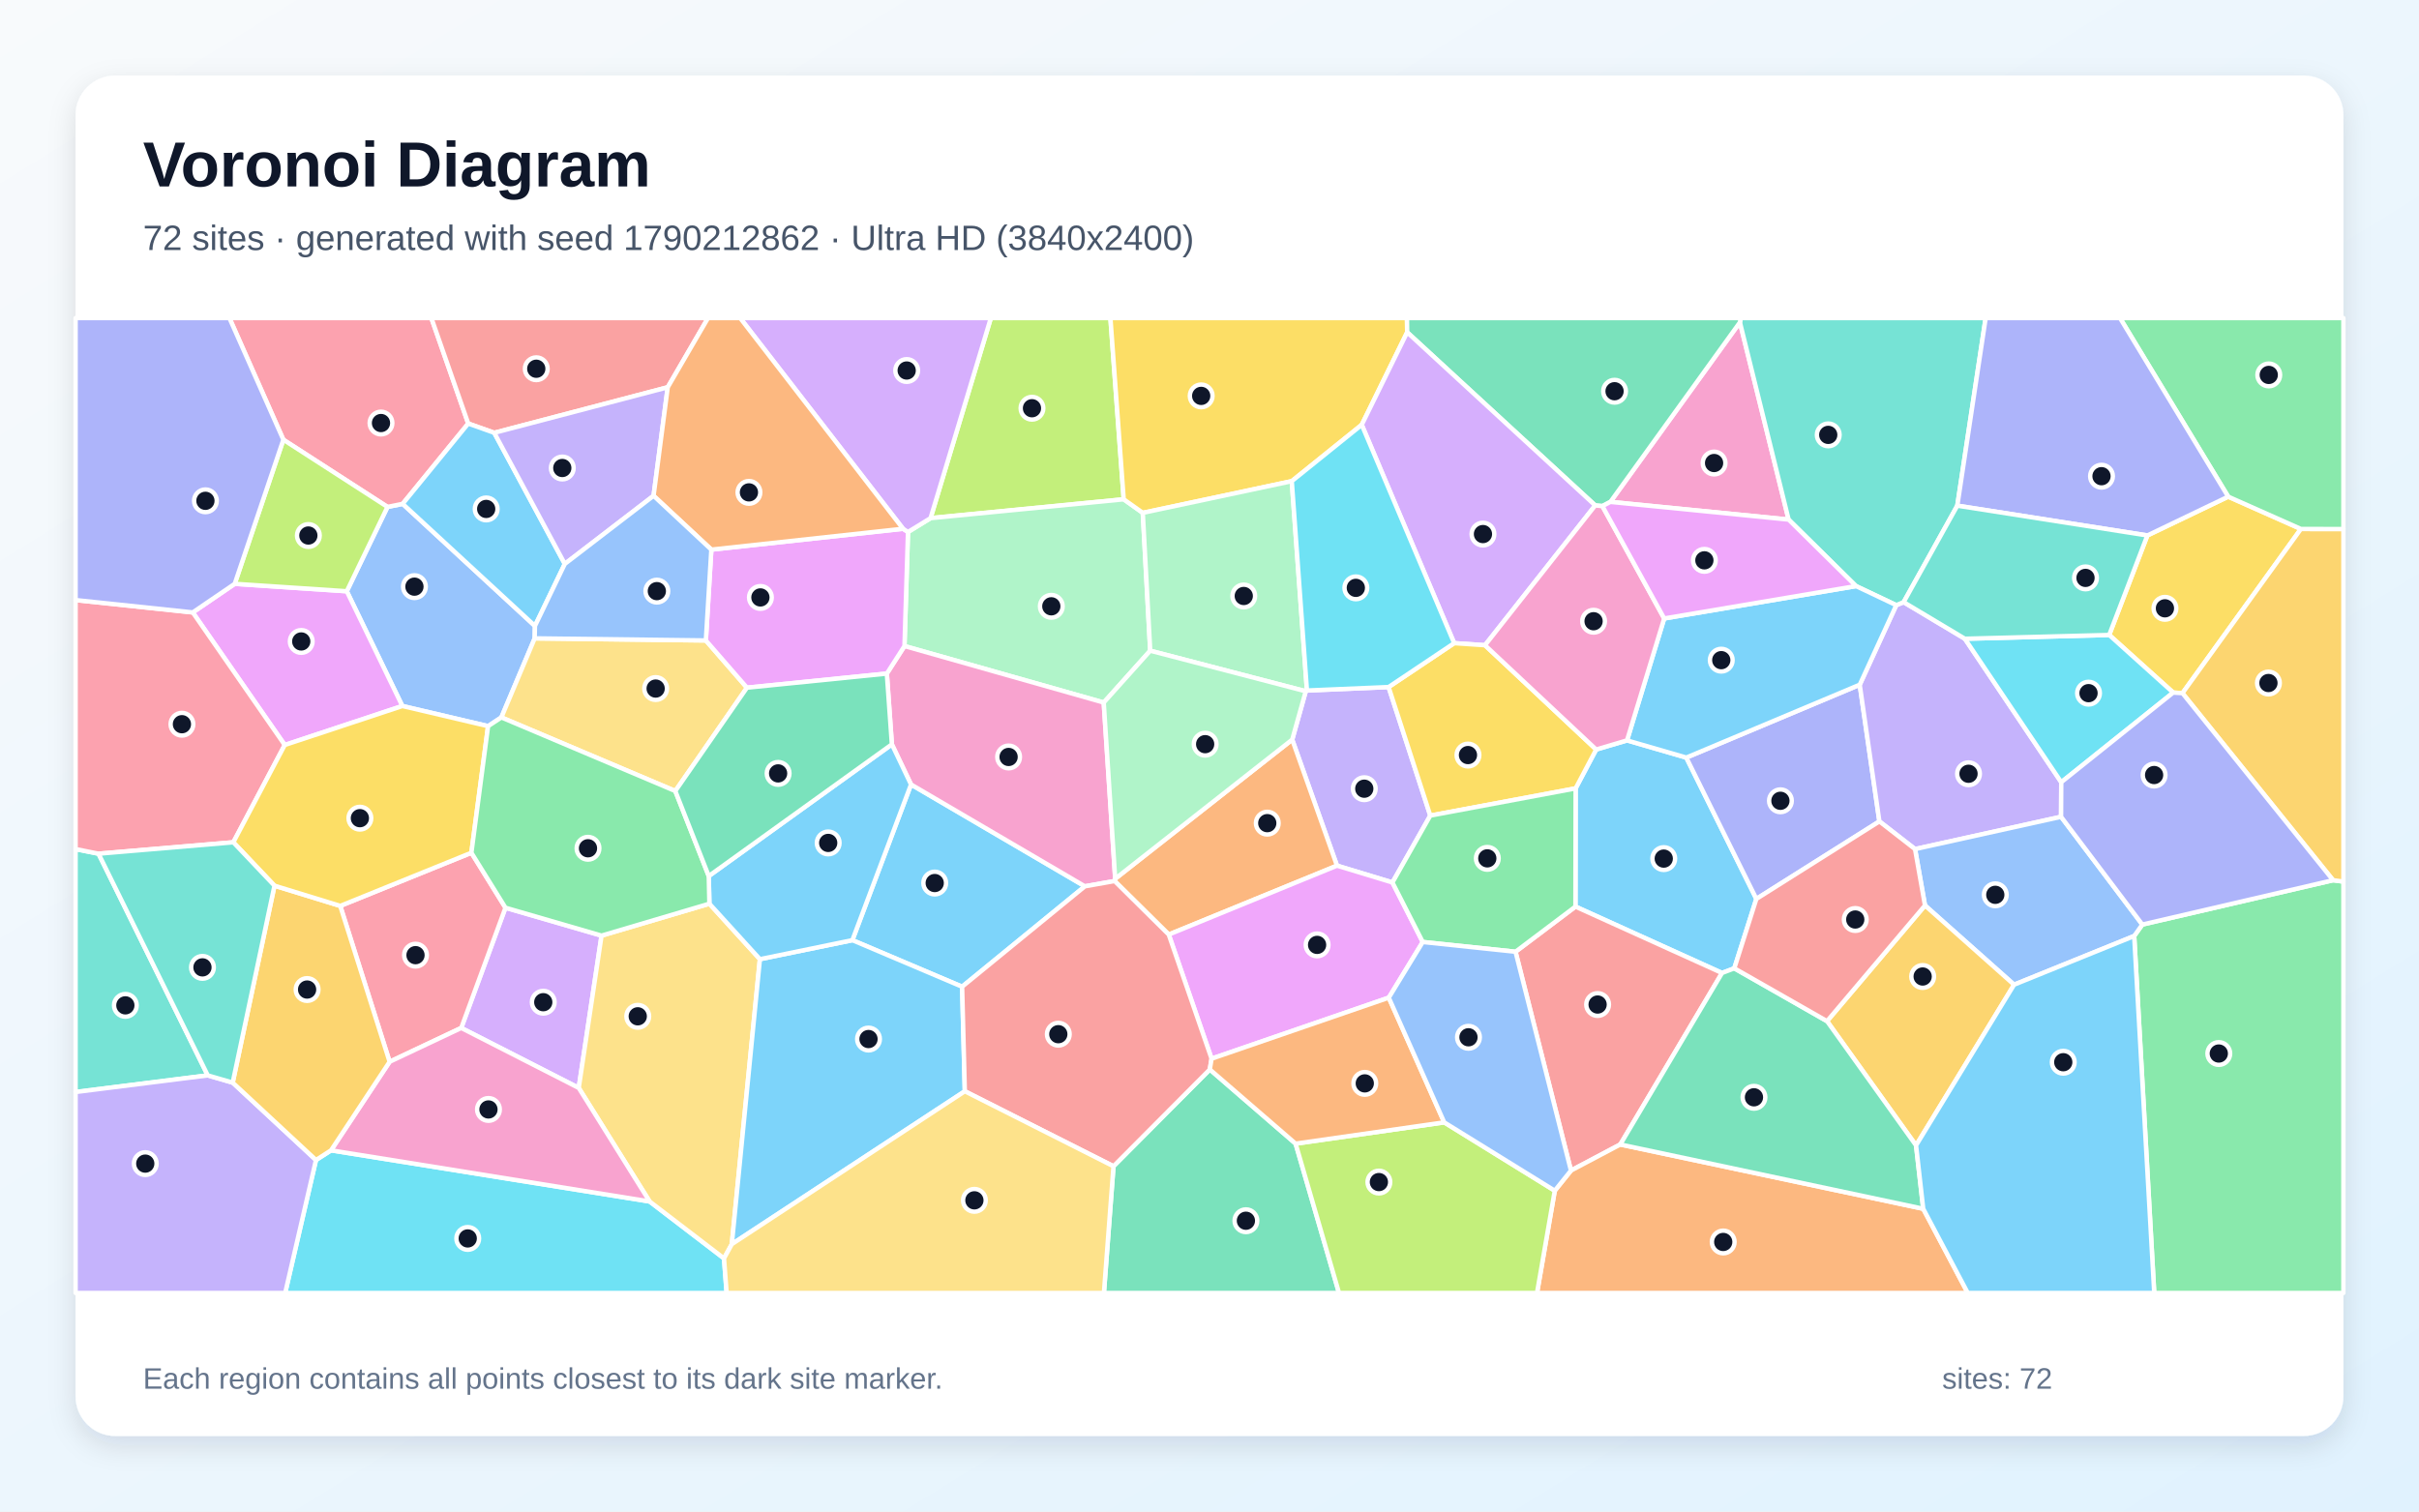
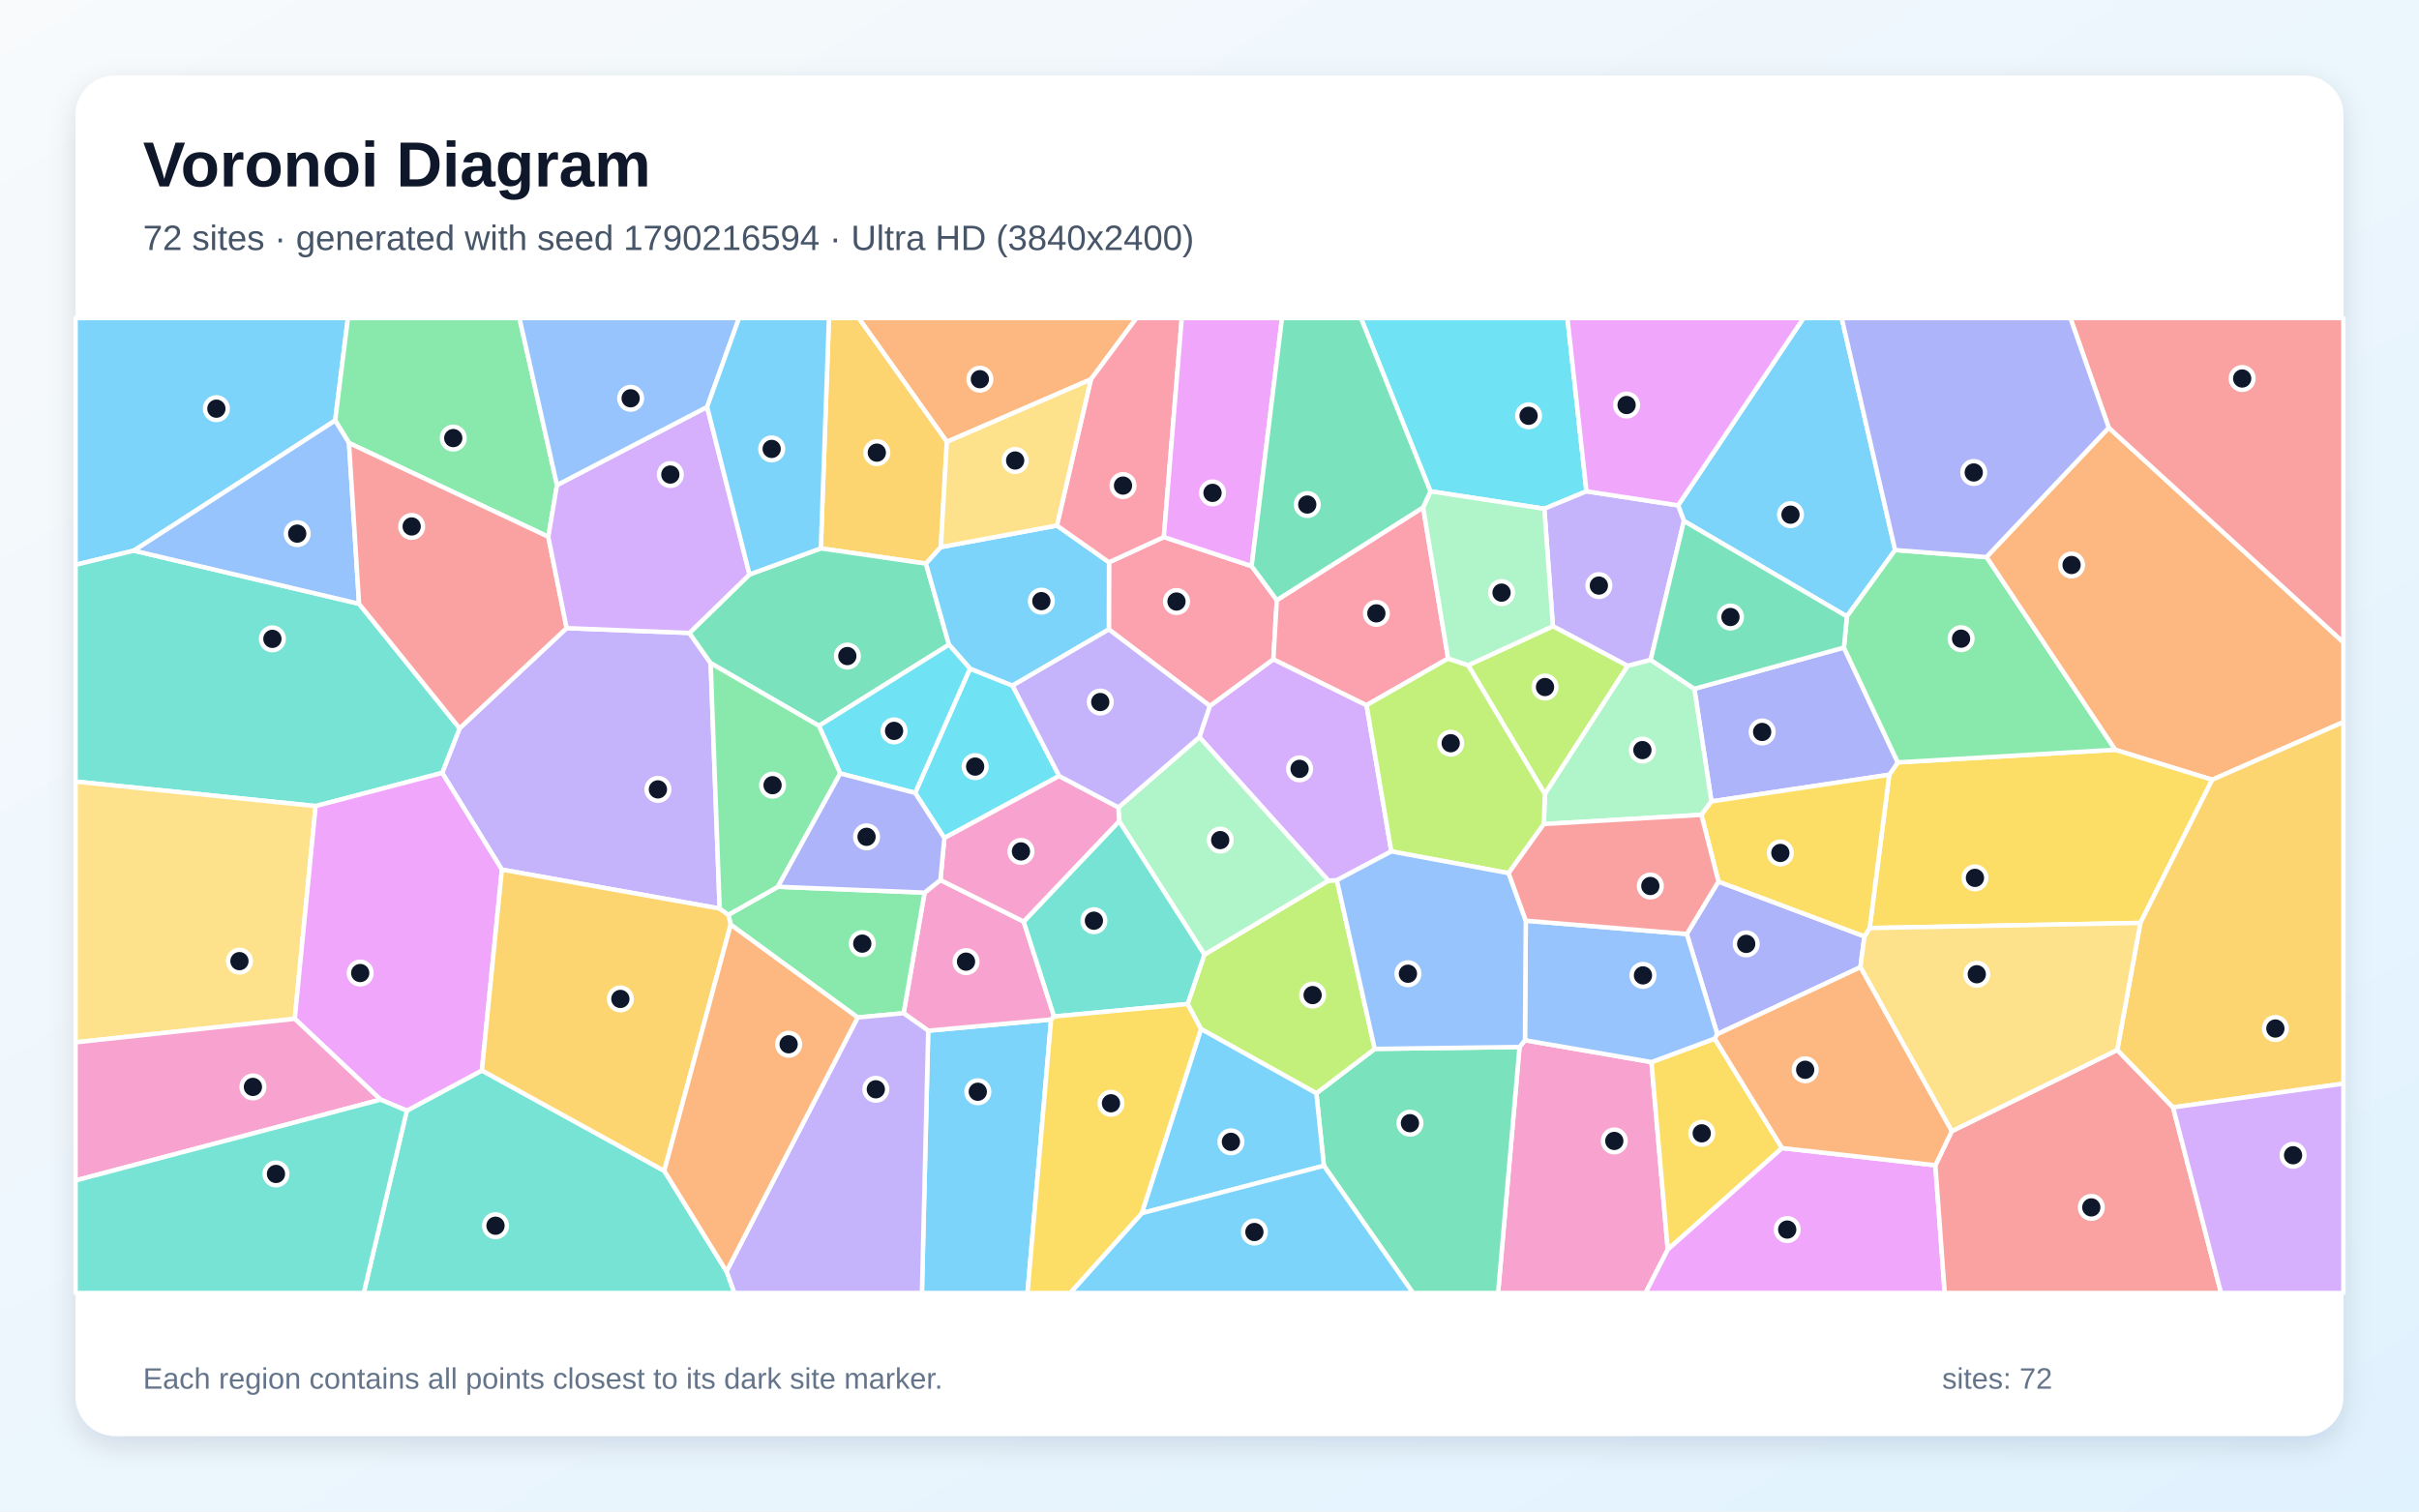
<svg xmlns="http://www.w3.org/2000/svg" width="3840" height="2400" viewBox="0 0 3840 2400" role="img" aria-labelledby="title description">
  <defs>
    <linearGradient id="background" x1="0" y1="0" x2="1" y2="1">
      <stop stop-color="#F8FAFC" />
      <stop offset="1" stop-color="#E0F2FE" />
    </linearGradient>
    <filter id="shadow" x="-5%" y="-5%" width="110%" height="110%">
      <feDropShadow dx="0" dy="15" stdDeviation="22" flood-color="#0F172A" flood-opacity=".12" />
    </filter>
  </defs>
  <rect width="3840" height="2400" fill="url(#background)" />
  <rect x="120" y="120" width="3600" height="2160" rx="63" fill="#FFFFFF" filter="url(#shadow)" />
  <g font-family="Arial, sans-serif">
    <text x="227" y="296" font-size="101" font-weight="700" fill="#0F172A">Voronoi Diagram</text>
-     <text x="227" y="397" font-size="56" fill="#475569">72 sites · generated with seed 1790212862 · Ultra HD (3840x2400)</text>
+     <text x="227" y="397" font-size="56" fill="#475569">72 sites · generated with seed 1790216594 · Ultra HD (3840x2400)</text>
  </g>
  <g stroke="#FFFFFF" stroke-width="7" stroke-linejoin="round">
-     <polygon points="2501.2,1251.8 2533.8,1190.1 2582.8,1175.6 2676.9,1202.9 2788.1,1427.3 2753.1,1537.5 2733.6,1544.9 2500.9,1439.5" fill="#38BDF8" fill-opacity="0.65" />
-     <polygon points="2204.3,1090.9 2270.5,1295.0 2210.4,1401.2 2122.4,1374.5 2051.3,1174.4 2072.8,1097.6 2074.7,1096.4" fill="#A78BFA" fill-opacity="0.65" />
-     <polygon points="2556.4,796.9 2762.0,511.8 2839.3,825.0" fill="#F472B6" fill-opacity="0.65" />
-     <polygon points="1855.3,1483.9 1769.4,1398.9 1770.3,1395.3 2051.3,1174.4 2122.4,1374.5" fill="#FB923C" fill-opacity="0.65" />
-     <polygon points="3449.8,1099.7 3348.2,1008.2 3408.8,850.2 3537.1,788.6 3652.5,839.9 3464.5,1100.6" fill="#FACC15" fill-opacity="0.65" />
-     <polygon points="3387.9,1486.2 3400.8,1468.0 3703.6,1397.6 3720.0,1399.8 3720.0,2053.0 3419.7,2053.0" fill="#4ADE80" fill-opacity="0.65" />
-     <polygon points="156.4,1355.5 329.8,1707.5 120.0,1733.9 120.0,1348.2" fill="#2DD4BF" fill-opacity="0.65" />
-     <polygon points="849.2,993.9 848.8,1013.6 795.9,1139.1 774.8,1153.0 638.7,1121.0 550.5,938.8 615.1,804.9 639.2,800.0" fill="#60A5FA" fill-opacity="0.65" />
-     <polygon points="2258.5,1495.7 2204.6,1584.1 1923.3,1681.0 1855.3,1483.9 2122.4,1374.5 2210.4,1401.2" fill="#E879F9" fill-opacity="0.65" />
-     <polygon points="1767.6,1851.8 1920.5,1698.1 2056.7,1815.9 2125.6,2053.0 1752.4,2053.0" fill="#34D399" fill-opacity="0.65" />
-     <polygon points="2572.1,1817.2 2493.8,1858.6 2405.8,1511.2 2500.9,1439.5 2733.6,1544.9" fill="#F87171" fill-opacity="0.65" />
-     <polygon points="2952.2,1087.2 2983.4,1304.2 2788.1,1427.3 2676.9,1202.9" fill="#818CF8" fill-opacity="0.65" />
-     <polygon points="3703.6,1397.6 3464.5,1100.6 3652.5,839.9 3720.0,840.0 3720.0,1399.8" fill="#FBBF24" fill-opacity="0.65" />
-     <polygon points="1783.8,792.8 1477.2,822.7 1572.9,505.0 1762.7,505.0" fill="#A3E635" fill-opacity="0.65" />
-     <polygon points="954.9,1485.6 918.7,1727.4 732.2,1632.2 802.4,1441.3" fill="#C084FC" fill-opacity="0.65" />
-     <polygon points="743.3,672.5 639.2,800.0 615.1,804.9 449.8,698.2 364.2,505.0 684.8,505.0" fill="#FB7185" fill-opacity="0.65" />
-     <polygon points="501.6,1841.9 525.5,1826.5 1031.2,1907.7 1149.3,1998.1 1153.5,2053.0 452.7,2053.0" fill="#22D3EE" fill-opacity="0.65" />
-     <polygon points="1825.9,1033.2 1752.1,1115.5 1435.8,1025.8 1441.4,844.7 1477.2,822.7 1783.8,792.8 1814.1,814.3" fill="#86EFAC" fill-opacity="0.65" />
-     <polygon points="1126.1,1434.9 1206.3,1523.0 1161.7,1975.5 1149.3,1998.1 1031.2,1907.7 918.7,1727.4 954.9,1485.6" fill="#FCD34D" fill-opacity="0.65" />
-     <polygon points="1527.3,1566.7 1353.1,1492.8 1446.2,1245.6 1722.2,1407.3" fill="#38BDF8" fill-opacity="0.65" />
-     <polygon points="1161.7,1975.5 1206.3,1523.0 1353.1,1492.8 1527.3,1566.7 1531.6,1732.7" fill="#38BDF8" fill-opacity="0.65" />
-     <polygon points="3119.1,1014.2 3272.1,1242.0 3271.8,1296.9 3040.0,1348.2 2983.4,1304.2 2952.2,1087.2 3010.2,960.9 3021.9,956.1" fill="#A78BFA" fill-opacity="0.65" />
-     <polygon points="1722.2,1407.3 1446.2,1245.6 1415.8,1181.9 1407.8,1069.5 1435.8,1025.8 1752.1,1115.5 1770.3,1395.3 1769.4,1398.9" fill="#F472B6" fill-opacity="0.65" />
-     <polygon points="2468.1,1890.6 2493.8,1858.6 2572.1,1817.2 3053.0,1919.3 3123.7,2053.0 2439.9,2053.0" fill="#FB923C" fill-opacity="0.65" />
-     <polygon points="2233.8,527.6 2161.7,674.5 2050.6,764.0 1814.1,814.3 1783.8,792.8 1762.7,505.0 2233.5,505.0" fill="#FACC15" fill-opacity="0.65" />
-     <polygon points="3652.5,839.9 3537.1,788.6 3365.4,505.0 3720.0,505.0 3720.0,840.0" fill="#4ADE80" fill-opacity="0.65" />
-     <polygon points="3107.1,802.9 3021.9,956.1 3010.2,960.9 2946.3,930.6 2839.3,825.0 2762.0,511.8 2763.4,505.0 3152.1,505.0" fill="#2DD4BF" fill-opacity="0.65" />
-     <polygon points="3197.2,1563.5 3055.8,1437.7 3040.0,1348.2 3271.8,1296.9 3400.8,1468.0 3387.9,1486.2" fill="#60A5FA" fill-opacity="0.65" />
-     <polygon points="452.0,1182.9 306.0,972.4 372.6,927.0 550.5,938.8 638.7,1121.0" fill="#E879F9" fill-opacity="0.65" />
-     <polygon points="2762.0,511.8 2556.4,796.9 2543.7,803.6 2532.3,802.5 2233.8,527.6 2233.5,505.0 2763.4,505.0" fill="#34D399" fill-opacity="0.65" />
-     <polygon points="1531.6,1732.7 1527.3,1566.7 1722.2,1407.3 1769.4,1398.9 1855.3,1483.9 1923.3,1681.0 1920.5,1698.1 1767.6,1851.8" fill="#F87171" fill-opacity="0.65" />
-     <polygon points="3537.1,788.6 3408.8,850.2 3107.1,802.9 3152.1,505.0 3365.4,505.0" fill="#818CF8" fill-opacity="0.65" />
-     <polygon points="3041.6,1818.7 2900.3,1621.4 3055.8,1437.7 3197.2,1563.5" fill="#FBBF24" fill-opacity="0.65" />
-     <polygon points="2056.7,1815.9 2292.6,1782.1 2468.1,1890.6 2439.9,2053.0 2125.6,2053.0" fill="#A3E635" fill-opacity="0.65" />
-     <polygon points="2357.3,1024.5 2308.4,1021.2 2161.7,674.5 2233.8,527.6 2532.3,802.5" fill="#C084FC" fill-opacity="0.65" />
-     <polygon points="618.5,1685.9 540.1,1438.4 748.3,1354.0 802.4,1441.3 732.2,1632.2" fill="#FB7185" fill-opacity="0.65" />
-     <polygon points="3272.1,1242.0 3119.1,1014.2 3348.2,1008.2 3449.8,1099.7" fill="#22D3EE" fill-opacity="0.65" />
-     <polygon points="1825.9,1033.2 1814.1,814.3 2050.6,764.0 2074.7,1096.4 2072.8,1097.6" fill="#86EFAC" fill-opacity="0.65" />
-     <polygon points="1120.5,1016.9 1185.7,1091.9 1072.0,1256.0 795.9,1139.1 848.8,1013.6" fill="#FCD34D" fill-opacity="0.65" />
-     <polygon points="2946.3,930.6 3010.2,960.9 2952.2,1087.2 2676.9,1202.9 2582.8,1175.6 2641.8,982.0" fill="#38BDF8" fill-opacity="0.65" />
-     <polygon points="1125.1,1391.0 1415.8,1181.9 1446.2,1245.6 1353.1,1492.8 1206.3,1523.0 1126.1,1434.9" fill="#38BDF8" fill-opacity="0.65" />
-     <polygon points="120.0,1733.9 329.8,1707.5 369.4,1719.0 501.6,1841.9 452.7,2053.0 120.0,2053.0" fill="#A78BFA" fill-opacity="0.65" />
-     <polygon points="1031.2,1907.7 525.5,1826.5 618.5,1685.9 732.2,1632.2 918.7,1727.4" fill="#F472B6" fill-opacity="0.65" />
-     <polygon points="2292.6,1782.1 2056.7,1815.9 1920.5,1698.1 1923.3,1681.0 2204.6,1584.1" fill="#FB923C" fill-opacity="0.65" />
-     <polygon points="2270.5,1295.0 2204.3,1090.9 2308.4,1021.2 2357.3,1024.5 2533.8,1190.1 2501.2,1251.8" fill="#FACC15" fill-opacity="0.65" />
-     <polygon points="2405.8,1511.2 2258.5,1495.7 2210.4,1401.2 2270.5,1295.0 2501.2,1251.8 2500.9,1439.5" fill="#4ADE80" fill-opacity="0.65" />
-     <polygon points="3107.1,802.9 3408.8,850.2 3348.2,1008.2 3119.1,1014.2 3021.9,956.1" fill="#2DD4BF" fill-opacity="0.65" />
-     <polygon points="2468.1,1890.6 2292.6,1782.1 2204.6,1584.1 2258.5,1495.7 2405.8,1511.2 2493.8,1858.6" fill="#60A5FA" fill-opacity="0.65" />
-     <polygon points="1129.2,872.7 1433.5,839.6 1441.4,844.7 1435.8,1025.8 1407.8,1069.5 1185.7,1091.9 1120.5,1016.9" fill="#E879F9" fill-opacity="0.65" />
-     <polygon points="2900.3,1621.4 3041.6,1818.7 3053.0,1919.3 2572.1,1817.2 2733.6,1544.9 2753.1,1537.5" fill="#34D399" fill-opacity="0.65" />
-     <polygon points="1060.0,614.9 784.6,687.2 743.3,672.5 684.8,505.0 1123.9,505.0" fill="#F87171" fill-opacity="0.65" />
-     <polygon points="3703.6,1397.6 3400.8,1468.0 3271.8,1296.9 3272.1,1242.0 3449.8,1099.7 3464.5,1100.6" fill="#818CF8" fill-opacity="0.65" />
-     <polygon points="435.7,1406.3 540.1,1438.4 618.5,1685.9 525.5,1826.5 501.6,1841.9 369.4,1719.0" fill="#FBBF24" fill-opacity="0.65" />
-     <polygon points="449.8,698.2 615.1,804.9 550.5,938.8 372.6,927.0" fill="#A3E635" fill-opacity="0.65" />
-     <polygon points="1441.4,844.7 1433.5,839.6 1175.0,505.0 1572.9,505.0 1477.2,822.7" fill="#C084FC" fill-opacity="0.65" />
-     <polygon points="306.0,972.4 452.0,1182.9 370.4,1337.4 156.4,1355.5 120.0,1348.2 120.0,952.8" fill="#FB7185" fill-opacity="0.65" />
-     <polygon points="2308.4,1021.2 2204.3,1090.9 2074.7,1096.4 2050.6,764.0 2161.7,674.5" fill="#22D3EE" fill-opacity="0.65" />
-     <polygon points="1752.1,1115.5 1825.9,1033.2 2072.8,1097.6 2051.3,1174.4 1770.3,1395.3" fill="#86EFAC" fill-opacity="0.65" />
-     <polygon points="1149.3,1998.1 1161.7,1975.5 1531.6,1732.7 1767.6,1851.8 1752.4,2053.0 1153.5,2053.0" fill="#FCD34D" fill-opacity="0.65" />
-     <polygon points="784.6,687.2 896.6,895.4 849.2,993.9 639.2,800.0 743.3,672.5" fill="#38BDF8" fill-opacity="0.65" />
-     <polygon points="3053.0,1919.3 3041.6,1818.7 3197.2,1563.5 3387.9,1486.2 3419.7,2053.0 3123.7,2053.0" fill="#38BDF8" fill-opacity="0.65" />
-     <polygon points="896.6,895.4 784.6,687.2 1060.0,614.9 1037.5,787.2" fill="#A78BFA" fill-opacity="0.65" />
-     <polygon points="2357.3,1024.5 2532.3,802.5 2543.7,803.6 2641.8,982.0 2582.8,1175.6 2533.8,1190.1" fill="#F472B6" fill-opacity="0.65" />
-     <polygon points="1433.5,839.6 1129.2,872.7 1037.5,787.2 1060.0,614.9 1123.9,505.0 1175.0,505.0" fill="#FB923C" fill-opacity="0.65" />
-     <polygon points="748.3,1354.0 540.1,1438.4 435.7,1406.3 370.4,1337.4 452.0,1182.9 638.7,1121.0 774.8,1153.0" fill="#FACC15" fill-opacity="0.65" />
-     <polygon points="1072.0,1256.0 1125.1,1391.0 1126.1,1434.9 954.9,1485.6 802.4,1441.3 748.3,1354.0 774.8,1153.0 795.9,1139.1" fill="#4ADE80" fill-opacity="0.65" />
-     <polygon points="370.4,1337.4 435.7,1406.3 369.4,1719.0 329.8,1707.5 156.4,1355.5" fill="#2DD4BF" fill-opacity="0.65" />
-     <polygon points="896.6,895.4 1037.5,787.2 1129.2,872.7 1120.5,1016.9 848.8,1013.6 849.2,993.9" fill="#60A5FA" fill-opacity="0.65" />
-     <polygon points="2946.3,930.6 2641.8,982.0 2543.7,803.6 2556.4,796.9 2839.3,825.0" fill="#E879F9" fill-opacity="0.65" />
-     <polygon points="1407.8,1069.5 1415.8,1181.9 1125.1,1391.0 1072.0,1256.0 1185.7,1091.9" fill="#34D399" fill-opacity="0.65" />
-     <polygon points="3055.8,1437.7 2900.3,1621.4 2753.1,1537.5 2788.1,1427.3 2983.4,1304.2 3040.0,1348.2" fill="#F87171" fill-opacity="0.65" />
-     <polygon points="449.8,698.2 372.6,927.0 306.0,972.4 120.0,952.8 120.0,505.0 364.2,505.0" fill="#818CF8" fill-opacity="0.65" />
+     <polygon points="532.1,667.7 212.5,874.3 120.0,896.8 120.0,505.0 552.3,505.0" fill="#38BDF8" fill-opacity="0.65" />
+     <polygon points="1094.4,1005.0 1128.1,1052.9 1142.4,1442.6 796.7,1380.8 701.9,1227.2 729.6,1156.4 899.5,997.3" fill="#A78BFA" fill-opacity="0.65" />
+     <polygon points="2412.1,1662.4 2420.8,1651.7 2621.6,1686.4 2647.5,1984.0 2612.2,2053.0 2378.1,2053.0" fill="#F472B6" fill-opacity="0.65" />
+     <polygon points="1731.7,602.4 1503.1,701.6 1363.0,505.0 1804.1,505.0" fill="#FB923C" fill-opacity="0.65" />
+     <polygon points="2722.0,1649.1 2828.9,1822.9 2647.5,1984.0 2621.6,1686.4" fill="#FACC15" fill-opacity="0.65" />
+     <polygon points="884.2,770.2 870.4,852.3 554.0,703.4 532.1,667.7 552.3,505.0 824.6,505.0" fill="#4ADE80" fill-opacity="0.65" />
+     <polygon points="501.1,1279.9 120.0,1241.0 120.0,896.8 212.5,874.3 570.0,958.7 729.6,1156.4 701.9,1227.2" fill="#2DD4BF" fill-opacity="0.65" />
+     <polygon points="554.0,703.4 570.0,958.7 212.5,874.3 532.1,667.7" fill="#60A5FA" fill-opacity="0.65" />
+     <polygon points="2647.5,1984.0 2828.9,1822.9 3072.3,1850.2 3087.1,2053.0 2612.2,2053.0" fill="#E879F9" fill-opacity="0.65" />
+     <polygon points="2101.6,1851.0 2089.6,1735.9 2182.3,1665.4 2412.1,1662.4 2378.1,2053.0 2243.0,2053.0" fill="#34D399" fill-opacity="0.65" />
+     <polygon points="3072.3,1850.2 3098.3,1796.1 3361.0,1667.1 3449.6,1758.3 3525.8,2053.0 3087.1,2053.0" fill="#F87171" fill-opacity="0.65" />
+     <polygon points="2726.1,1642.0 2677.6,1483.0 2727.9,1399.7 2959.7,1486.8 2953.3,1535.7" fill="#818CF8" fill-opacity="0.65" />
+     <polygon points="1503.1,701.6 1493.5,868.7 1469.9,894.9 1303.0,870.7 1315.9,505.0 1363.0,505.0" fill="#FBBF24" fill-opacity="0.65" />
+     <polygon points="1906.5,1633.9 1885.2,1594.2 1911.9,1515.7 2108.7,1398.3 2122.2,1397.6 2182.3,1665.4 2089.6,1735.9" fill="#A3E635" fill-opacity="0.65" />
+     <polygon points="1903.9,1170.4 1920.5,1120.9 2021.4,1046.7 2169.3,1119.7 2208.6,1351.9 2122.2,1397.6 2108.7,1398.3" fill="#C084FC" fill-opacity="0.65" />
+     <polygon points="1847.5,852.7 1986.9,898.9 2026.9,952.9 2021.4,1046.7 1920.5,1120.9 1760.2,999.4 1760.5,892.8" fill="#FB7185" fill-opacity="0.65" />
+     <polygon points="2518.4,780.1 2451.5,807.8 2270.7,780.1 2160.4,505.0 2488.2,505.0" fill="#22D3EE" fill-opacity="0.65" />
+     <polygon points="1776.6,1303.8 1775.4,1282.0 1903.9,1170.4 2108.7,1398.3 1911.9,1515.7" fill="#86EFAC" fill-opacity="0.65" />
+     <polygon points="120.0,1655.0 120.0,1241.0 501.1,1279.9 467.9,1617.7" fill="#FCD34D" fill-opacity="0.65" />
+     <polygon points="1473.5,1636.5 1668.6,1618.8 1631.1,2053.0 1463.5,2053.0" fill="#38BDF8" fill-opacity="0.65" />
+     <polygon points="3008.4,873.4 2931.8,978.8 2673.1,827.2 2663.9,802.4 2862.9,505.0 2923.6,505.0" fill="#38BDF8" fill-opacity="0.65" />
+     <polygon points="2663.9,802.4 2673.1,827.2 2620.3,1047.8 2583.9,1057.4 2465.1,994.3 2451.5,807.8 2518.4,780.1" fill="#A78BFA" fill-opacity="0.65" />
+     <polygon points="1492.8,1397.3 1625.0,1463.3 1673.3,1614.0 1668.6,1618.8 1473.5,1636.5 1434.4,1608.8 1467.7,1417.3" fill="#F472B6" fill-opacity="0.65" />
+     <polygon points="3511.7,1238.1 3357.6,1190.5 3153.3,884.5 3347.5,679.1 3720.0,1019.9 3720.0,1146.5" fill="#FB923C" fill-opacity="0.65" />
+     <polygon points="3397.7,1465.4 2967.9,1473.6 2999.1,1230.1 3012.6,1210.5 3357.6,1190.5 3511.7,1238.1" fill="#FACC15" fill-opacity="0.65" />
+     <polygon points="1361.5,1615.6 1159.9,1468.2 1156.3,1452.5 1234.9,1408.0 1467.7,1417.3 1434.4,1608.8" fill="#4ADE80" fill-opacity="0.65" />
+     <polygon points="1673.3,1614.0 1625.0,1463.3 1776.6,1303.8 1911.9,1515.7 1885.2,1594.2" fill="#2DD4BF" fill-opacity="0.65" />
+     <polygon points="2422.1,1461.9 2677.6,1483.0 2726.1,1642.0 2722.0,1649.1 2621.6,1686.4 2420.8,1651.7" fill="#60A5FA" fill-opacity="0.65" />
+     <polygon points="2663.9,802.4 2518.4,780.1 2488.2,505.0 2862.9,505.0" fill="#E879F9" fill-opacity="0.65" />
+     <polygon points="1189.8,912.1 1303.0,870.7 1469.9,894.9 1506.4,1023.6 1300.0,1152.5 1128.1,1052.9 1094.4,1005.0" fill="#34D399" fill-opacity="0.65" />
+     <polygon points="554.0,703.4 870.4,852.3 899.5,997.3 729.6,1156.4 570.0,958.7" fill="#F87171" fill-opacity="0.65" />
+     <polygon points="2716.8,1272.5 2689.7,1093.7 2927.1,1028.2 3012.6,1210.5 2999.1,1230.1" fill="#818CF8" fill-opacity="0.65" />
+     <polygon points="3449.6,1758.3 3361.0,1667.1 3397.7,1465.4 3511.7,1238.1 3720.0,1146.5 3720.0,1720.6" fill="#FBBF24" fill-opacity="0.65" />
+     <polygon points="2330.5,1056.3 2465.1,994.3 2583.9,1057.4 2452.4,1260.8" fill="#A3E635" fill-opacity="0.65" />
+     <polygon points="1122.5,646.1 1189.8,912.1 1094.4,1005.0 899.5,997.3 870.4,852.3 884.2,770.2" fill="#C084FC" fill-opacity="0.65" />
+     <polygon points="2259.1,805.6 2298.8,1045.6 2169.3,1119.7 2021.4,1046.7 2026.9,952.9" fill="#FB7185" fill-opacity="0.65" />
+     <polygon points="1681.4,1232.1 1499.1,1330.6 1452.7,1259.0 1539.8,1061.6 1607.4,1088.6" fill="#22D3EE" fill-opacity="0.65" />
+     <polygon points="2450.7,1308.4 2452.4,1260.8 2583.9,1057.4 2620.3,1047.8 2689.7,1093.7 2716.8,1272.5 2700.9,1293.8" fill="#86EFAC" fill-opacity="0.65" />
+     <polygon points="3361.0,1667.1 3098.3,1796.1 2953.3,1535.7 2959.7,1486.8 2967.9,1473.6 3397.7,1465.4" fill="#FCD34D" fill-opacity="0.65" />
+     <polygon points="1677.8,834.4 1760.5,892.8 1760.2,999.4 1607.4,1088.6 1539.8,1061.6 1506.4,1023.6 1469.9,894.9 1493.5,868.7" fill="#38BDF8" fill-opacity="0.65" />
+     <polygon points="1812.5,1926.3 1906.5,1633.9 2089.6,1735.9 2101.6,1851.0" fill="#38BDF8" fill-opacity="0.65" />
+     <polygon points="1153.3,2018.7 1361.5,1615.6 1434.4,1608.8 1473.5,1636.5 1463.5,2053.0 1165.6,2053.0" fill="#A78BFA" fill-opacity="0.65" />
+     <polygon points="1625.0,1463.3 1492.8,1397.3 1499.1,1330.6 1681.4,1232.1 1775.4,1282.0 1776.6,1303.8" fill="#F472B6" fill-opacity="0.65" />
+     <polygon points="2726.1,1642.0 2953.3,1535.7 3098.3,1796.1 3072.3,1850.2 2828.9,1822.9 2722.0,1649.1" fill="#FB923C" fill-opacity="0.65" />
+     <polygon points="2700.9,1293.8 2716.8,1272.5 2999.1,1230.1 2967.9,1473.6 2959.7,1486.8 2727.9,1399.7" fill="#FACC15" fill-opacity="0.65" />
+     <polygon points="3153.3,884.5 3357.6,1190.5 3012.6,1210.5 2927.1,1028.2 2931.8,978.8 3008.4,873.4" fill="#4ADE80" fill-opacity="0.65" />
+     <polygon points="645.8,1763.5 765.0,1699.7 1054.5,1859.1 1153.3,2018.7 1165.6,2053.0 577.4,2053.0" fill="#2DD4BF" fill-opacity="0.65" />
+     <polygon points="1122.5,646.1 884.2,770.2 824.6,505.0 1173.2,505.0" fill="#60A5FA" fill-opacity="0.65" />
+     <polygon points="765.0,1699.7 645.8,1763.5 604.1,1746.0 467.9,1617.7 501.1,1279.9 701.9,1227.2 796.7,1380.8" fill="#E879F9" fill-opacity="0.65" />
+     <polygon points="2927.1,1028.2 2689.7,1093.7 2620.3,1047.8 2673.1,827.2 2931.8,978.8" fill="#34D399" fill-opacity="0.65" />
+     <polygon points="3347.5,679.1 3286.6,505.0 3720.0,505.0 3720.0,1019.9" fill="#F87171" fill-opacity="0.65" />
+     <polygon points="3347.5,679.1 3153.3,884.5 3008.4,873.4 2923.6,505.0 3286.6,505.0" fill="#818CF8" fill-opacity="0.65" />
+     <polygon points="1054.5,1859.1 765.0,1699.7 796.7,1380.8 1142.4,1442.6 1156.3,1452.5 1159.9,1468.2" fill="#FBBF24" fill-opacity="0.65" />
+     <polygon points="2298.8,1045.6 2330.5,1056.3 2452.4,1260.8 2450.7,1308.4 2394.8,1386.4 2208.6,1351.9 2169.3,1119.7" fill="#A3E635" fill-opacity="0.65" />
+     <polygon points="3449.6,1758.3 3720.0,1720.6 3720.0,2053.0 3525.8,2053.0" fill="#C084FC" fill-opacity="0.65" />
+     <polygon points="1847.5,852.7 1760.5,892.8 1677.8,834.4 1731.7,602.4 1804.1,505.0 1876.0,505.0" fill="#FB7185" fill-opacity="0.65" />
+     <polygon points="1333.8,1228.1 1300.0,1152.5 1506.4,1023.6 1539.8,1061.6 1452.7,1259.0" fill="#22D3EE" fill-opacity="0.65" />
+     <polygon points="2298.8,1045.6 2259.1,805.6 2270.7,780.1 2451.5,807.8 2465.1,994.3 2330.5,1056.3" fill="#86EFAC" fill-opacity="0.65" />
+     <polygon points="1677.8,834.4 1493.5,868.7 1503.1,701.6 1731.7,602.4" fill="#FCD34D" fill-opacity="0.65" />
+     <polygon points="1303.0,870.7 1189.8,912.1 1122.5,646.1 1173.2,505.0 1315.9,505.0" fill="#38BDF8" fill-opacity="0.65" />
+     <polygon points="1812.5,1926.3 2101.6,1851.0 2243.0,2053.0 1698.8,2053.0" fill="#38BDF8" fill-opacity="0.65" />
+     <polygon points="1760.2,999.4 1920.5,1120.9 1903.9,1170.4 1775.4,1282.0 1681.4,1232.1 1607.4,1088.6" fill="#A78BFA" fill-opacity="0.65" />
+     <polygon points="120.0,1874.4 120.0,1655.0 467.9,1617.7 604.1,1746.0" fill="#F472B6" fill-opacity="0.65" />
+     <polygon points="1054.5,1859.1 1159.9,1468.2 1361.5,1615.6 1153.3,2018.7" fill="#FB923C" fill-opacity="0.65" />
+     <polygon points="1668.6,1618.8 1673.3,1614.0 1885.2,1594.2 1906.5,1633.9 1812.5,1926.3 1698.8,2053.0 1631.1,2053.0" fill="#FACC15" fill-opacity="0.65" />
+     <polygon points="1300.0,1152.5 1333.8,1228.1 1234.9,1408.0 1156.3,1452.5 1142.4,1442.6 1128.1,1052.9" fill="#4ADE80" fill-opacity="0.65" />
+     <polygon points="120.0,1874.4 604.1,1746.0 645.8,1763.5 577.4,2053.0 120.0,2053.0" fill="#2DD4BF" fill-opacity="0.65" />
+     <polygon points="2182.3,1665.4 2122.2,1397.6 2208.6,1351.9 2394.8,1386.4 2422.1,1461.9 2420.8,1651.7 2412.1,1662.4" fill="#60A5FA" fill-opacity="0.65" />
+     <polygon points="1986.9,898.9 1847.5,852.7 1876.0,505.0 2035.1,505.0" fill="#E879F9" fill-opacity="0.65" />
+     <polygon points="2270.7,780.1 2259.1,805.6 2026.9,952.9 1986.9,898.9 2035.1,505.0 2160.4,505.0" fill="#34D399" fill-opacity="0.65" />
+     <polygon points="2394.8,1386.4 2450.7,1308.4 2700.9,1293.8 2727.9,1399.7 2677.6,1483.0 2422.1,1461.9" fill="#F87171" fill-opacity="0.65" />
+     <polygon points="1333.8,1228.1 1452.7,1259.0 1499.1,1330.6 1492.8,1397.3 1467.7,1417.3 1234.9,1408.0" fill="#818CF8" fill-opacity="0.65" />
  </g>
  <g>
-     <circle cx="2641.1" cy="1363.3" r="18" fill="#0F172A" stroke="#FFFFFF" stroke-width="7" />
-     <circle cx="2165.7" cy="1252.3" r="18" fill="#0F172A" stroke="#FFFFFF" stroke-width="7" />
-     <circle cx="2721.0" cy="735.2" r="18" fill="#0F172A" stroke="#FFFFFF" stroke-width="7" />
-     <circle cx="2011.7" cy="1307.0" r="18" fill="#0F172A" stroke="#FFFFFF" stroke-width="7" />
-     <circle cx="3436.7" cy="965.9" r="18" fill="#0F172A" stroke="#FFFFFF" stroke-width="7" />
-     <circle cx="3522.2" cy="1672.8" r="18" fill="#0F172A" stroke="#FFFFFF" stroke-width="7" />
-     <circle cx="199.0" cy="1596.3" r="18" fill="#0F172A" stroke="#FFFFFF" stroke-width="7" />
-     <circle cx="657.9" cy="931.5" r="18" fill="#0F172A" stroke="#FFFFFF" stroke-width="7" />
-     <circle cx="2090.8" cy="1500.3" r="18" fill="#0F172A" stroke="#FFFFFF" stroke-width="7" />
-     <circle cx="1977.8" cy="1938.3" r="18" fill="#0F172A" stroke="#FFFFFF" stroke-width="7" />
-     <circle cx="2536.1" cy="1595.0" r="18" fill="#0F172A" stroke="#FFFFFF" stroke-width="7" />
-     <circle cx="2826.3" cy="1271.5" r="18" fill="#0F172A" stroke="#FFFFFF" stroke-width="7" />
-     <circle cx="3601.0" cy="1084.5" r="18" fill="#0F172A" stroke="#FFFFFF" stroke-width="7" />
-     <circle cx="1638.2" cy="648.2" r="18" fill="#0F172A" stroke="#FFFFFF" stroke-width="7" />
-     <circle cx="862.4" cy="1591.3" r="18" fill="#0F172A" stroke="#FFFFFF" stroke-width="7" />
-     <circle cx="604.8" cy="671.7" r="18" fill="#0F172A" stroke="#FFFFFF" stroke-width="7" />
-     <circle cx="742.5" cy="1966.4" r="18" fill="#0F172A" stroke="#FFFFFF" stroke-width="7" />
-     <circle cx="1668.9" cy="962.7" r="18" fill="#0F172A" stroke="#FFFFFF" stroke-width="7" />
-     <circle cx="1012.4" cy="1613.7" r="18" fill="#0F172A" stroke="#FFFFFF" stroke-width="7" />
-     <circle cx="1483.8" cy="1402.1" r="18" fill="#0F172A" stroke="#FFFFFF" stroke-width="7" />
-     <circle cx="1378.7" cy="1649.8" r="18" fill="#0F172A" stroke="#FFFFFF" stroke-width="7" />
-     <circle cx="3124.9" cy="1228.6" r="18" fill="#0F172A" stroke="#FFFFFF" stroke-width="7" />
-     <circle cx="1601.1" cy="1201.9" r="18" fill="#0F172A" stroke="#FFFFFF" stroke-width="7" />
-     <circle cx="2735.5" cy="1972.0" r="18" fill="#0F172A" stroke="#FFFFFF" stroke-width="7" />
-     <circle cx="1906.8" cy="628.6" r="18" fill="#0F172A" stroke="#FFFFFF" stroke-width="7" />
-     <circle cx="3601.5" cy="595.3" r="18" fill="#0F172A" stroke="#FFFFFF" stroke-width="7" />
-     <circle cx="2902.2" cy="690.5" r="18" fill="#0F172A" stroke="#FFFFFF" stroke-width="7" />
-     <circle cx="3167.4" cy="1420.8" r="18" fill="#0F172A" stroke="#FFFFFF" stroke-width="7" />
-     <circle cx="478.2" cy="1018.5" r="18" fill="#0F172A" stroke="#FFFFFF" stroke-width="7" />
-     <circle cx="2563.0" cy="621.2" r="18" fill="#0F172A" stroke="#FFFFFF" stroke-width="7" />
-     <circle cx="1680.0" cy="1642.1" r="18" fill="#0F172A" stroke="#FFFFFF" stroke-width="7" />
-     <circle cx="3336.0" cy="756.1" r="18" fill="#0F172A" stroke="#FFFFFF" stroke-width="7" />
-     <circle cx="3052.1" cy="1550.5" r="18" fill="#0F172A" stroke="#FFFFFF" stroke-width="7" />
-     <circle cx="2188.9" cy="1876.9" r="18" fill="#0F172A" stroke="#FFFFFF" stroke-width="7" />
-     <circle cx="2354.1" cy="848.0" r="18" fill="#0F172A" stroke="#FFFFFF" stroke-width="7" />
-     <circle cx="659.6" cy="1516.6" r="18" fill="#0F172A" stroke="#FFFFFF" stroke-width="7" />
-     <circle cx="3315.4" cy="1100.6" r="18" fill="#0F172A" stroke="#FFFFFF" stroke-width="7" />
-     <circle cx="1974.4" cy="946.3" r="18" fill="#0F172A" stroke="#FFFFFF" stroke-width="7" />
-     <circle cx="1040.8" cy="1093.3" r="18" fill="#0F172A" stroke="#FFFFFF" stroke-width="7" />
-     <circle cx="2732.4" cy="1048.2" r="18" fill="#0F172A" stroke="#FFFFFF" stroke-width="7" />
-     <circle cx="1314.7" cy="1338.4" r="18" fill="#0F172A" stroke="#FFFFFF" stroke-width="7" />
-     <circle cx="230.6" cy="1847.6" r="18" fill="#0F172A" stroke="#FFFFFF" stroke-width="7" />
-     <circle cx="775.4" cy="1761.6" r="18" fill="#0F172A" stroke="#FFFFFF" stroke-width="7" />
-     <circle cx="2166.5" cy="1720.2" r="18" fill="#0F172A" stroke="#FFFFFF" stroke-width="7" />
-     <circle cx="2330.3" cy="1198.9" r="18" fill="#0F172A" stroke="#FFFFFF" stroke-width="7" />
-     <circle cx="2361.0" cy="1362.9" r="18" fill="#0F172A" stroke="#FFFFFF" stroke-width="7" />
-     <circle cx="3310.6" cy="917.6" r="18" fill="#0F172A" stroke="#FFFFFF" stroke-width="7" />
-     <circle cx="2331.1" cy="1647.0" r="18" fill="#0F172A" stroke="#FFFFFF" stroke-width="7" />
-     <circle cx="1207.1" cy="948.6" r="18" fill="#0F172A" stroke="#FFFFFF" stroke-width="7" />
-     <circle cx="2784.3" cy="1742.3" r="18" fill="#0F172A" stroke="#FFFFFF" stroke-width="7" />
-     <circle cx="851.3" cy="585.5" r="18" fill="#0F172A" stroke="#FFFFFF" stroke-width="7" />
-     <circle cx="3419.5" cy="1230.6" r="18" fill="#0F172A" stroke="#FFFFFF" stroke-width="7" />
-     <circle cx="487.5" cy="1571.2" r="18" fill="#0F172A" stroke="#FFFFFF" stroke-width="7" />
-     <circle cx="489.5" cy="850.3" r="18" fill="#0F172A" stroke="#FFFFFF" stroke-width="7" />
-     <circle cx="1439.3" cy="588.3" r="18" fill="#0F172A" stroke="#FFFFFF" stroke-width="7" />
-     <circle cx="288.8" cy="1149.9" r="18" fill="#0F172A" stroke="#FFFFFF" stroke-width="7" />
-     <circle cx="2152.3" cy="933.4" r="18" fill="#0F172A" stroke="#FFFFFF" stroke-width="7" />
-     <circle cx="1913.1" cy="1181.6" r="18" fill="#0F172A" stroke="#FFFFFF" stroke-width="7" />
-     <circle cx="1546.8" cy="1905.9" r="18" fill="#0F172A" stroke="#FFFFFF" stroke-width="7" />
-     <circle cx="771.8" cy="808.1" r="18" fill="#0F172A" stroke="#FFFFFF" stroke-width="7" />
-     <circle cx="3275.3" cy="1686.6" r="18" fill="#0F172A" stroke="#FFFFFF" stroke-width="7" />
-     <circle cx="892.6" cy="743.1" r="18" fill="#0F172A" stroke="#FFFFFF" stroke-width="7" />
-     <circle cx="2529.7" cy="986.4" r="18" fill="#0F172A" stroke="#FFFFFF" stroke-width="7" />
-     <circle cx="1188.9" cy="781.8" r="18" fill="#0F172A" stroke="#FFFFFF" stroke-width="7" />
-     <circle cx="571.3" cy="1299.1" r="18" fill="#0F172A" stroke="#FFFFFF" stroke-width="7" />
-     <circle cx="933.4" cy="1346.9" r="18" fill="#0F172A" stroke="#FFFFFF" stroke-width="7" />
-     <circle cx="321.4" cy="1536.0" r="18" fill="#0F172A" stroke="#FFFFFF" stroke-width="7" />
-     <circle cx="1042.7" cy="938.6" r="18" fill="#0F172A" stroke="#FFFFFF" stroke-width="7" />
-     <circle cx="2705.6" cy="889.7" r="18" fill="#0F172A" stroke="#FFFFFF" stroke-width="7" />
-     <circle cx="1235.2" cy="1228.0" r="18" fill="#0F172A" stroke="#FFFFFF" stroke-width="7" />
-     <circle cx="2945.1" cy="1460.0" r="18" fill="#0F172A" stroke="#FFFFFF" stroke-width="7" />
-     <circle cx="326.1" cy="795.2" r="18" fill="#0F172A" stroke="#FFFFFF" stroke-width="7" />
+     <circle cx="343.5" cy="648.9" r="18" fill="#0F172A" stroke="#FFFFFF" stroke-width="7" />
+     <circle cx="1044.4" cy="1253.4" r="18" fill="#0F172A" stroke="#FFFFFF" stroke-width="7" />
+     <circle cx="2562.6" cy="1811.6" r="18" fill="#0F172A" stroke="#FFFFFF" stroke-width="7" />
+     <circle cx="1555.5" cy="602.1" r="18" fill="#0F172A" stroke="#FFFFFF" stroke-width="7" />
+     <circle cx="2701.4" cy="1799.5" r="18" fill="#0F172A" stroke="#FFFFFF" stroke-width="7" />
+     <circle cx="719.5" cy="695.6" r="18" fill="#0F172A" stroke="#FFFFFF" stroke-width="7" />
+     <circle cx="432.4" cy="1014.4" r="18" fill="#0F172A" stroke="#FFFFFF" stroke-width="7" />
+     <circle cx="471.8" cy="847.3" r="18" fill="#0F172A" stroke="#FFFFFF" stroke-width="7" />
+     <circle cx="2837.1" cy="1952.3" r="18" fill="#0F172A" stroke="#FFFFFF" stroke-width="7" />
+     <circle cx="2238.2" cy="1783.4" r="18" fill="#0F172A" stroke="#FFFFFF" stroke-width="7" />
+     <circle cx="3319.8" cy="1917.1" r="18" fill="#0F172A" stroke="#FFFFFF" stroke-width="7" />
+     <circle cx="2772.0" cy="1498.7" r="18" fill="#0F172A" stroke="#FFFFFF" stroke-width="7" />
+     <circle cx="1391.9" cy="718.7" r="18" fill="#0F172A" stroke="#FFFFFF" stroke-width="7" />
+     <circle cx="2083.7" cy="1580.0" r="18" fill="#0F172A" stroke="#FFFFFF" stroke-width="7" />
+     <circle cx="2063.0" cy="1220.8" r="18" fill="#0F172A" stroke="#FFFFFF" stroke-width="7" />
+     <circle cx="1867.6" cy="955.1" r="18" fill="#0F172A" stroke="#FFFFFF" stroke-width="7" />
+     <circle cx="2426.5" cy="660.2" r="18" fill="#0F172A" stroke="#FFFFFF" stroke-width="7" />
+     <circle cx="1937.0" cy="1333.9" r="18" fill="#0F172A" stroke="#FFFFFF" stroke-width="7" />
+     <circle cx="380.1" cy="1526.1" r="18" fill="#0F172A" stroke="#FFFFFF" stroke-width="7" />
+     <circle cx="1552.2" cy="1733.5" r="18" fill="#0F172A" stroke="#FFFFFF" stroke-width="7" />
+     <circle cx="2842.3" cy="817.2" r="18" fill="#0F172A" stroke="#FFFFFF" stroke-width="7" />
+     <circle cx="2538.1" cy="929.8" r="18" fill="#0F172A" stroke="#FFFFFF" stroke-width="7" />
+     <circle cx="1533.5" cy="1526.9" r="18" fill="#0F172A" stroke="#FFFFFF" stroke-width="7" />
+     <circle cx="3288.5" cy="897.1" r="18" fill="#0F172A" stroke="#FFFFFF" stroke-width="7" />
+     <circle cx="3135.1" cy="1393.9" r="18" fill="#0F172A" stroke="#FFFFFF" stroke-width="7" />
+     <circle cx="1368.8" cy="1498.3" r="18" fill="#0F172A" stroke="#FFFFFF" stroke-width="7" />
+     <circle cx="1736.5" cy="1461.9" r="18" fill="#0F172A" stroke="#FFFFFF" stroke-width="7" />
+     <circle cx="2608.1" cy="1548.7" r="18" fill="#0F172A" stroke="#FFFFFF" stroke-width="7" />
+     <circle cx="2582.1" cy="643.1" r="18" fill="#0F172A" stroke="#FFFFFF" stroke-width="7" />
+     <circle cx="1345.1" cy="1041.7" r="18" fill="#0F172A" stroke="#FFFFFF" stroke-width="7" />
+     <circle cx="653.5" cy="835.9" r="18" fill="#0F172A" stroke="#FFFFFF" stroke-width="7" />
+     <circle cx="2797.3" cy="1162.2" r="18" fill="#0F172A" stroke="#FFFFFF" stroke-width="7" />
+     <circle cx="3612.0" cy="1633.1" r="18" fill="#0F172A" stroke="#FFFFFF" stroke-width="7" />
+     <circle cx="2452.6" cy="1090.9" r="18" fill="#0F172A" stroke="#FFFFFF" stroke-width="7" />
+     <circle cx="1064.1" cy="753.5" r="18" fill="#0F172A" stroke="#FFFFFF" stroke-width="7" />
+     <circle cx="2184.9" cy="973.9" r="18" fill="#0F172A" stroke="#FFFFFF" stroke-width="7" />
+     <circle cx="1548.0" cy="1217.2" r="18" fill="#0F172A" stroke="#FFFFFF" stroke-width="7" />
+     <circle cx="2607.2" cy="1191.0" r="18" fill="#0F172A" stroke="#FFFFFF" stroke-width="7" />
+     <circle cx="3138.0" cy="1546.9" r="18" fill="#0F172A" stroke="#FFFFFF" stroke-width="7" />
+     <circle cx="1653.1" cy="954.5" r="18" fill="#0F172A" stroke="#FFFFFF" stroke-width="7" />
+     <circle cx="1954.0" cy="1813.0" r="18" fill="#0F172A" stroke="#FFFFFF" stroke-width="7" />
+     <circle cx="1390.3" cy="1729.6" r="18" fill="#0F172A" stroke="#FFFFFF" stroke-width="7" />
+     <circle cx="1620.7" cy="1351.9" r="18" fill="#0F172A" stroke="#FFFFFF" stroke-width="7" />
+     <circle cx="2865.6" cy="1698.6" r="18" fill="#0F172A" stroke="#FFFFFF" stroke-width="7" />
+     <circle cx="2826.2" cy="1354.3" r="18" fill="#0F172A" stroke="#FFFFFF" stroke-width="7" />
+     <circle cx="3113.1" cy="1014.1" r="18" fill="#0F172A" stroke="#FFFFFF" stroke-width="7" />
+     <circle cx="786.6" cy="1946.2" r="18" fill="#0F172A" stroke="#FFFFFF" stroke-width="7" />
+     <circle cx="1001.1" cy="632.4" r="18" fill="#0F172A" stroke="#FFFFFF" stroke-width="7" />
+     <circle cx="571.8" cy="1545.0" r="18" fill="#0F172A" stroke="#FFFFFF" stroke-width="7" />
+     <circle cx="2747.0" cy="979.7" r="18" fill="#0F172A" stroke="#FFFFFF" stroke-width="7" />
+     <circle cx="3559.3" cy="601.0" r="18" fill="#0F172A" stroke="#FFFFFF" stroke-width="7" />
+     <circle cx="3133.2" cy="750.2" r="18" fill="#0F172A" stroke="#FFFFFF" stroke-width="7" />
+     <circle cx="984.8" cy="1586.1" r="18" fill="#0F172A" stroke="#FFFFFF" stroke-width="7" />
+     <circle cx="2302.9" cy="1180.1" r="18" fill="#0F172A" stroke="#FFFFFF" stroke-width="7" />
+     <circle cx="3640.1" cy="1834.3" r="18" fill="#0F172A" stroke="#FFFFFF" stroke-width="7" />
+     <circle cx="1782.7" cy="771.0" r="18" fill="#0F172A" stroke="#FFFFFF" stroke-width="7" />
+     <circle cx="1419.3" cy="1160.5" r="18" fill="#0F172A" stroke="#FFFFFF" stroke-width="7" />
+     <circle cx="2383.6" cy="941.0" r="18" fill="#0F172A" stroke="#FFFFFF" stroke-width="7" />
+     <circle cx="1611.5" cy="731.2" r="18" fill="#0F172A" stroke="#FFFFFF" stroke-width="7" />
+     <circle cx="1225.0" cy="712.8" r="18" fill="#0F172A" stroke="#FFFFFF" stroke-width="7" />
+     <circle cx="1991.3" cy="1956.2" r="18" fill="#0F172A" stroke="#FFFFFF" stroke-width="7" />
+     <circle cx="1746.6" cy="1114.7" r="18" fill="#0F172A" stroke="#FFFFFF" stroke-width="7" />
+     <circle cx="401.5" cy="1725.8" r="18" fill="#0F172A" stroke="#FFFFFF" stroke-width="7" />
+     <circle cx="1251.9" cy="1658.1" r="18" fill="#0F172A" stroke="#FFFFFF" stroke-width="7" />
+     <circle cx="1763.6" cy="1751.8" r="18" fill="#0F172A" stroke="#FFFFFF" stroke-width="7" />
+     <circle cx="1226.4" cy="1246.7" r="18" fill="#0F172A" stroke="#FFFFFF" stroke-width="7" />
+     <circle cx="438.1" cy="1864.0" r="18" fill="#0F172A" stroke="#FFFFFF" stroke-width="7" />
+     <circle cx="2235.0" cy="1546.1" r="18" fill="#0F172A" stroke="#FFFFFF" stroke-width="7" />
+     <circle cx="1924.8" cy="782.6" r="18" fill="#0F172A" stroke="#FFFFFF" stroke-width="7" />
+     <circle cx="2075.2" cy="801.1" r="18" fill="#0F172A" stroke="#FFFFFF" stroke-width="7" />
+     <circle cx="2619.8" cy="1406.8" r="18" fill="#0F172A" stroke="#FFFFFF" stroke-width="7" />
+     <circle cx="1375.6" cy="1328.7" r="18" fill="#0F172A" stroke="#FFFFFF" stroke-width="7" />
  </g>
  <g font-family="Arial, sans-serif" font-size="47" fill="#64748B">
    <text x="227" y="2205">Each region contains all points closest to its dark site marker.</text>
    <text x="3083" y="2205">sites: 72</text>
  </g>
</svg>
